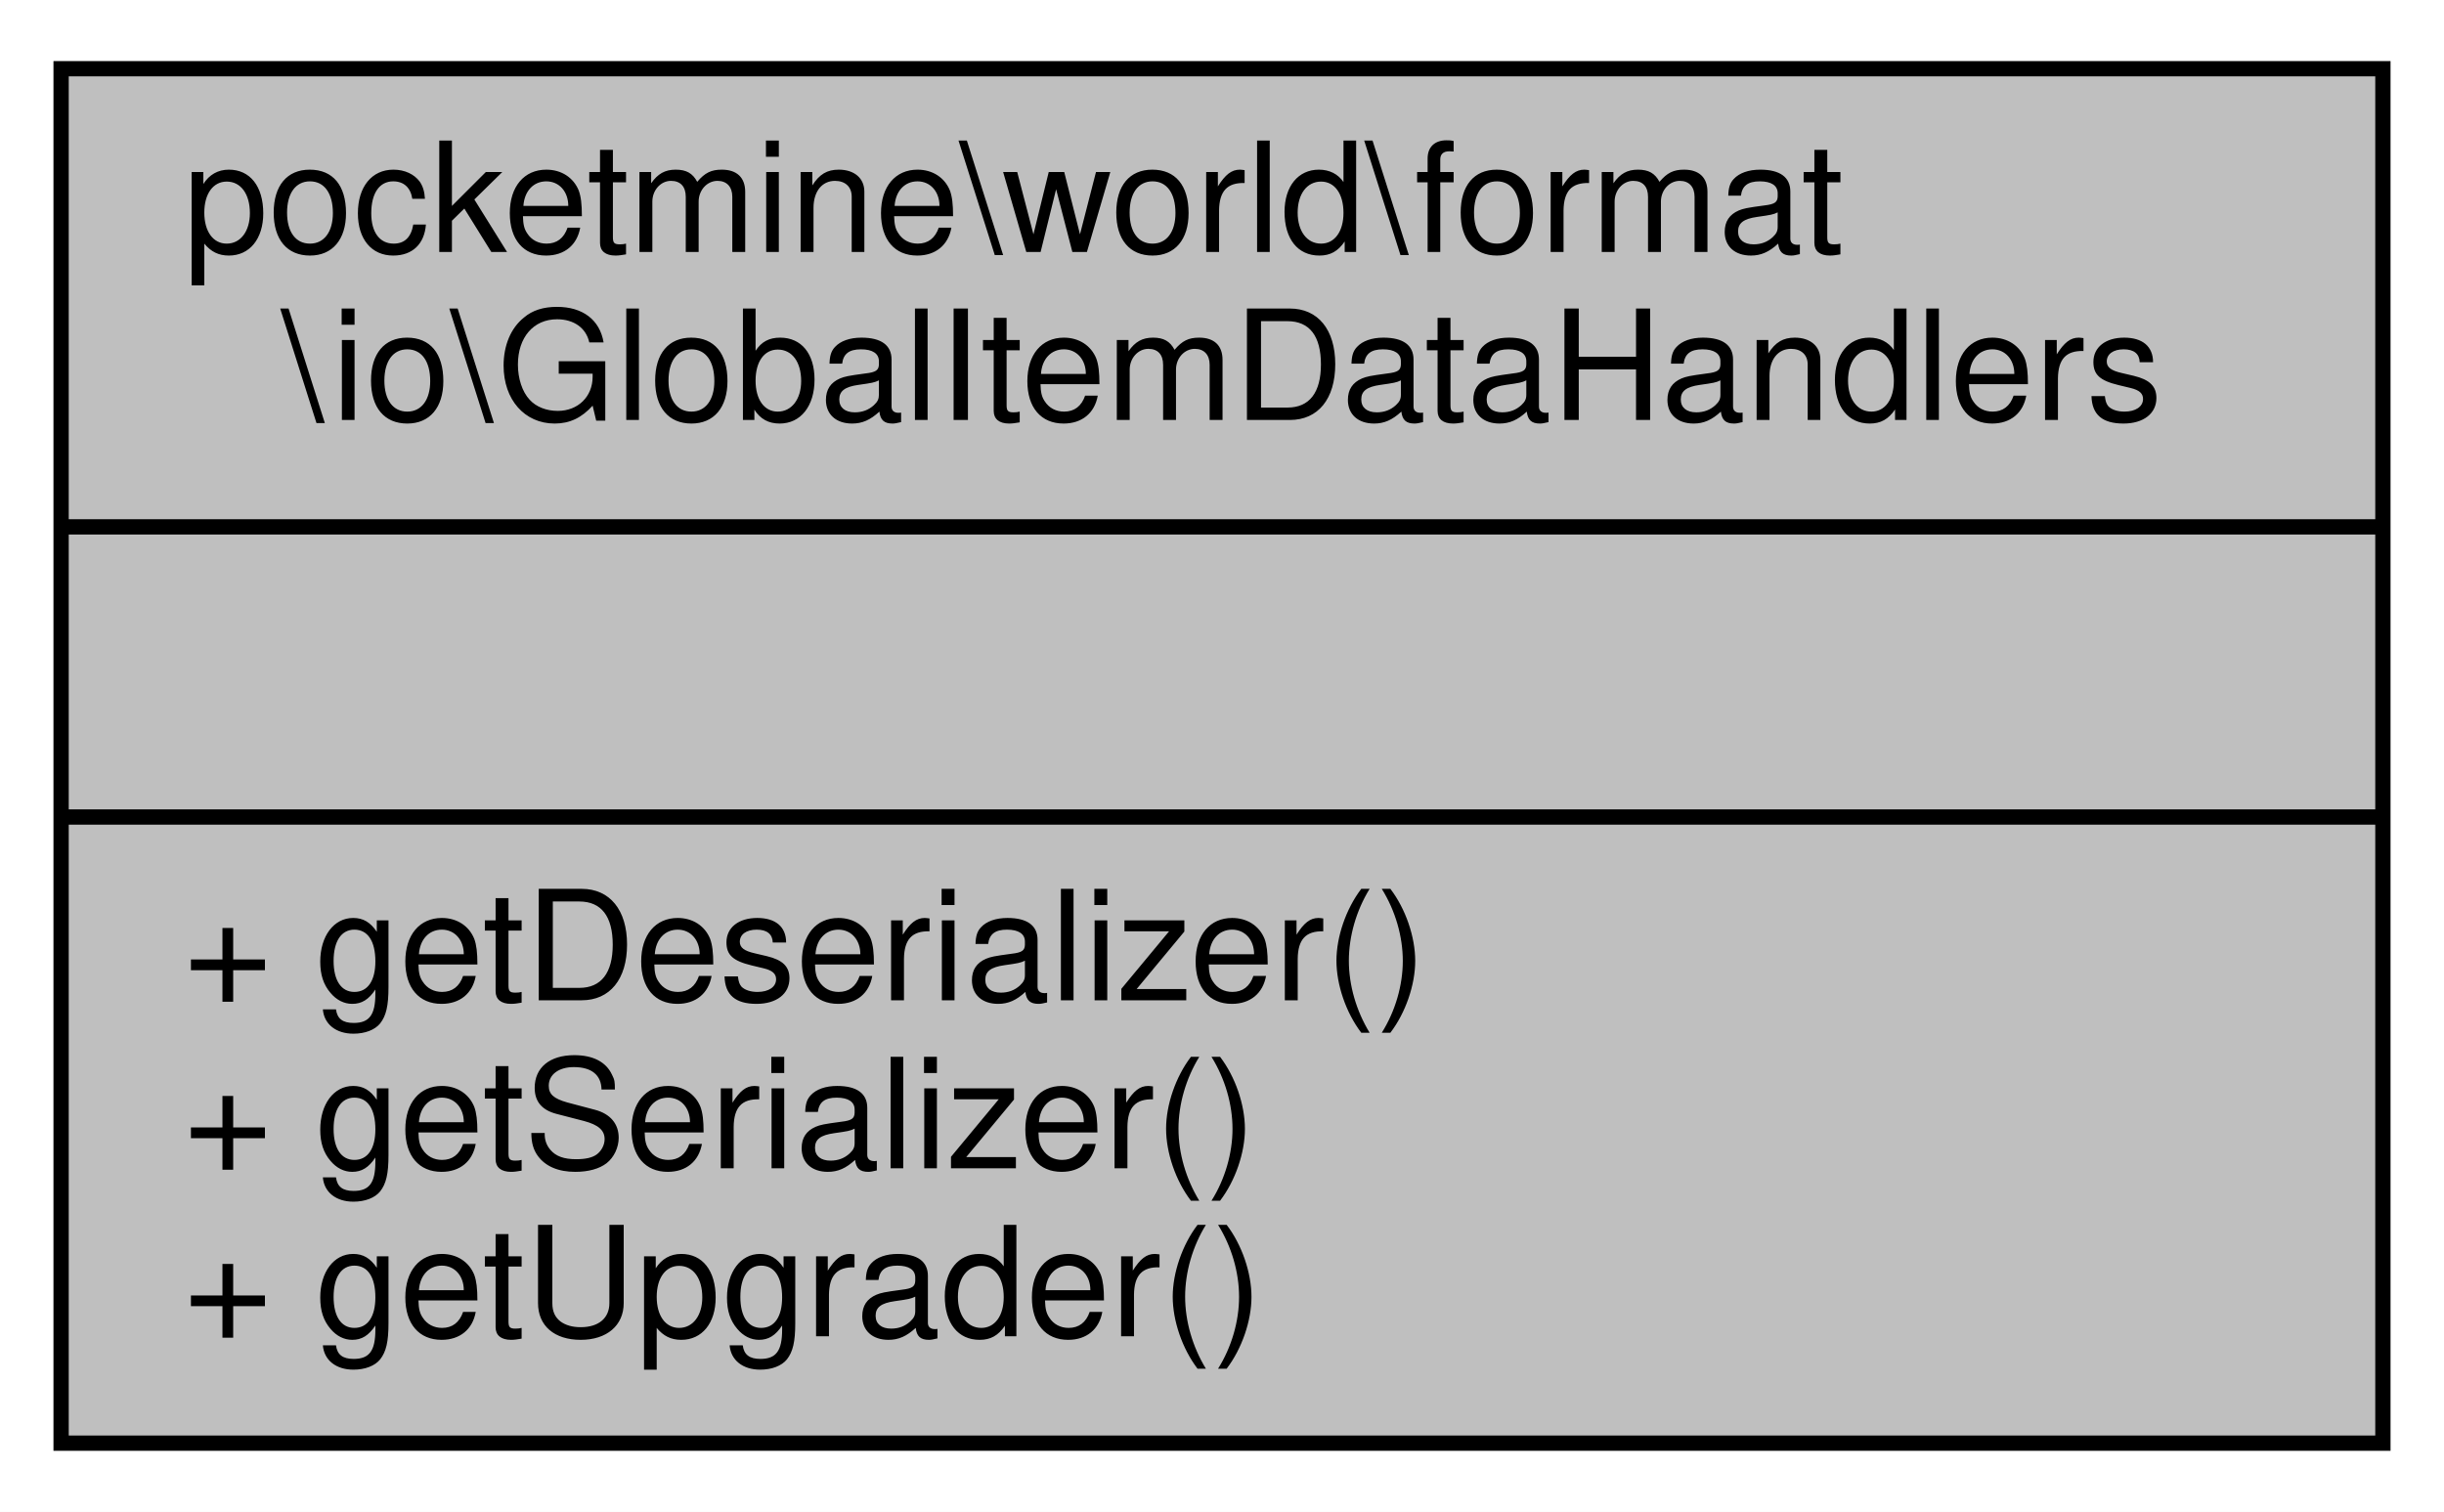
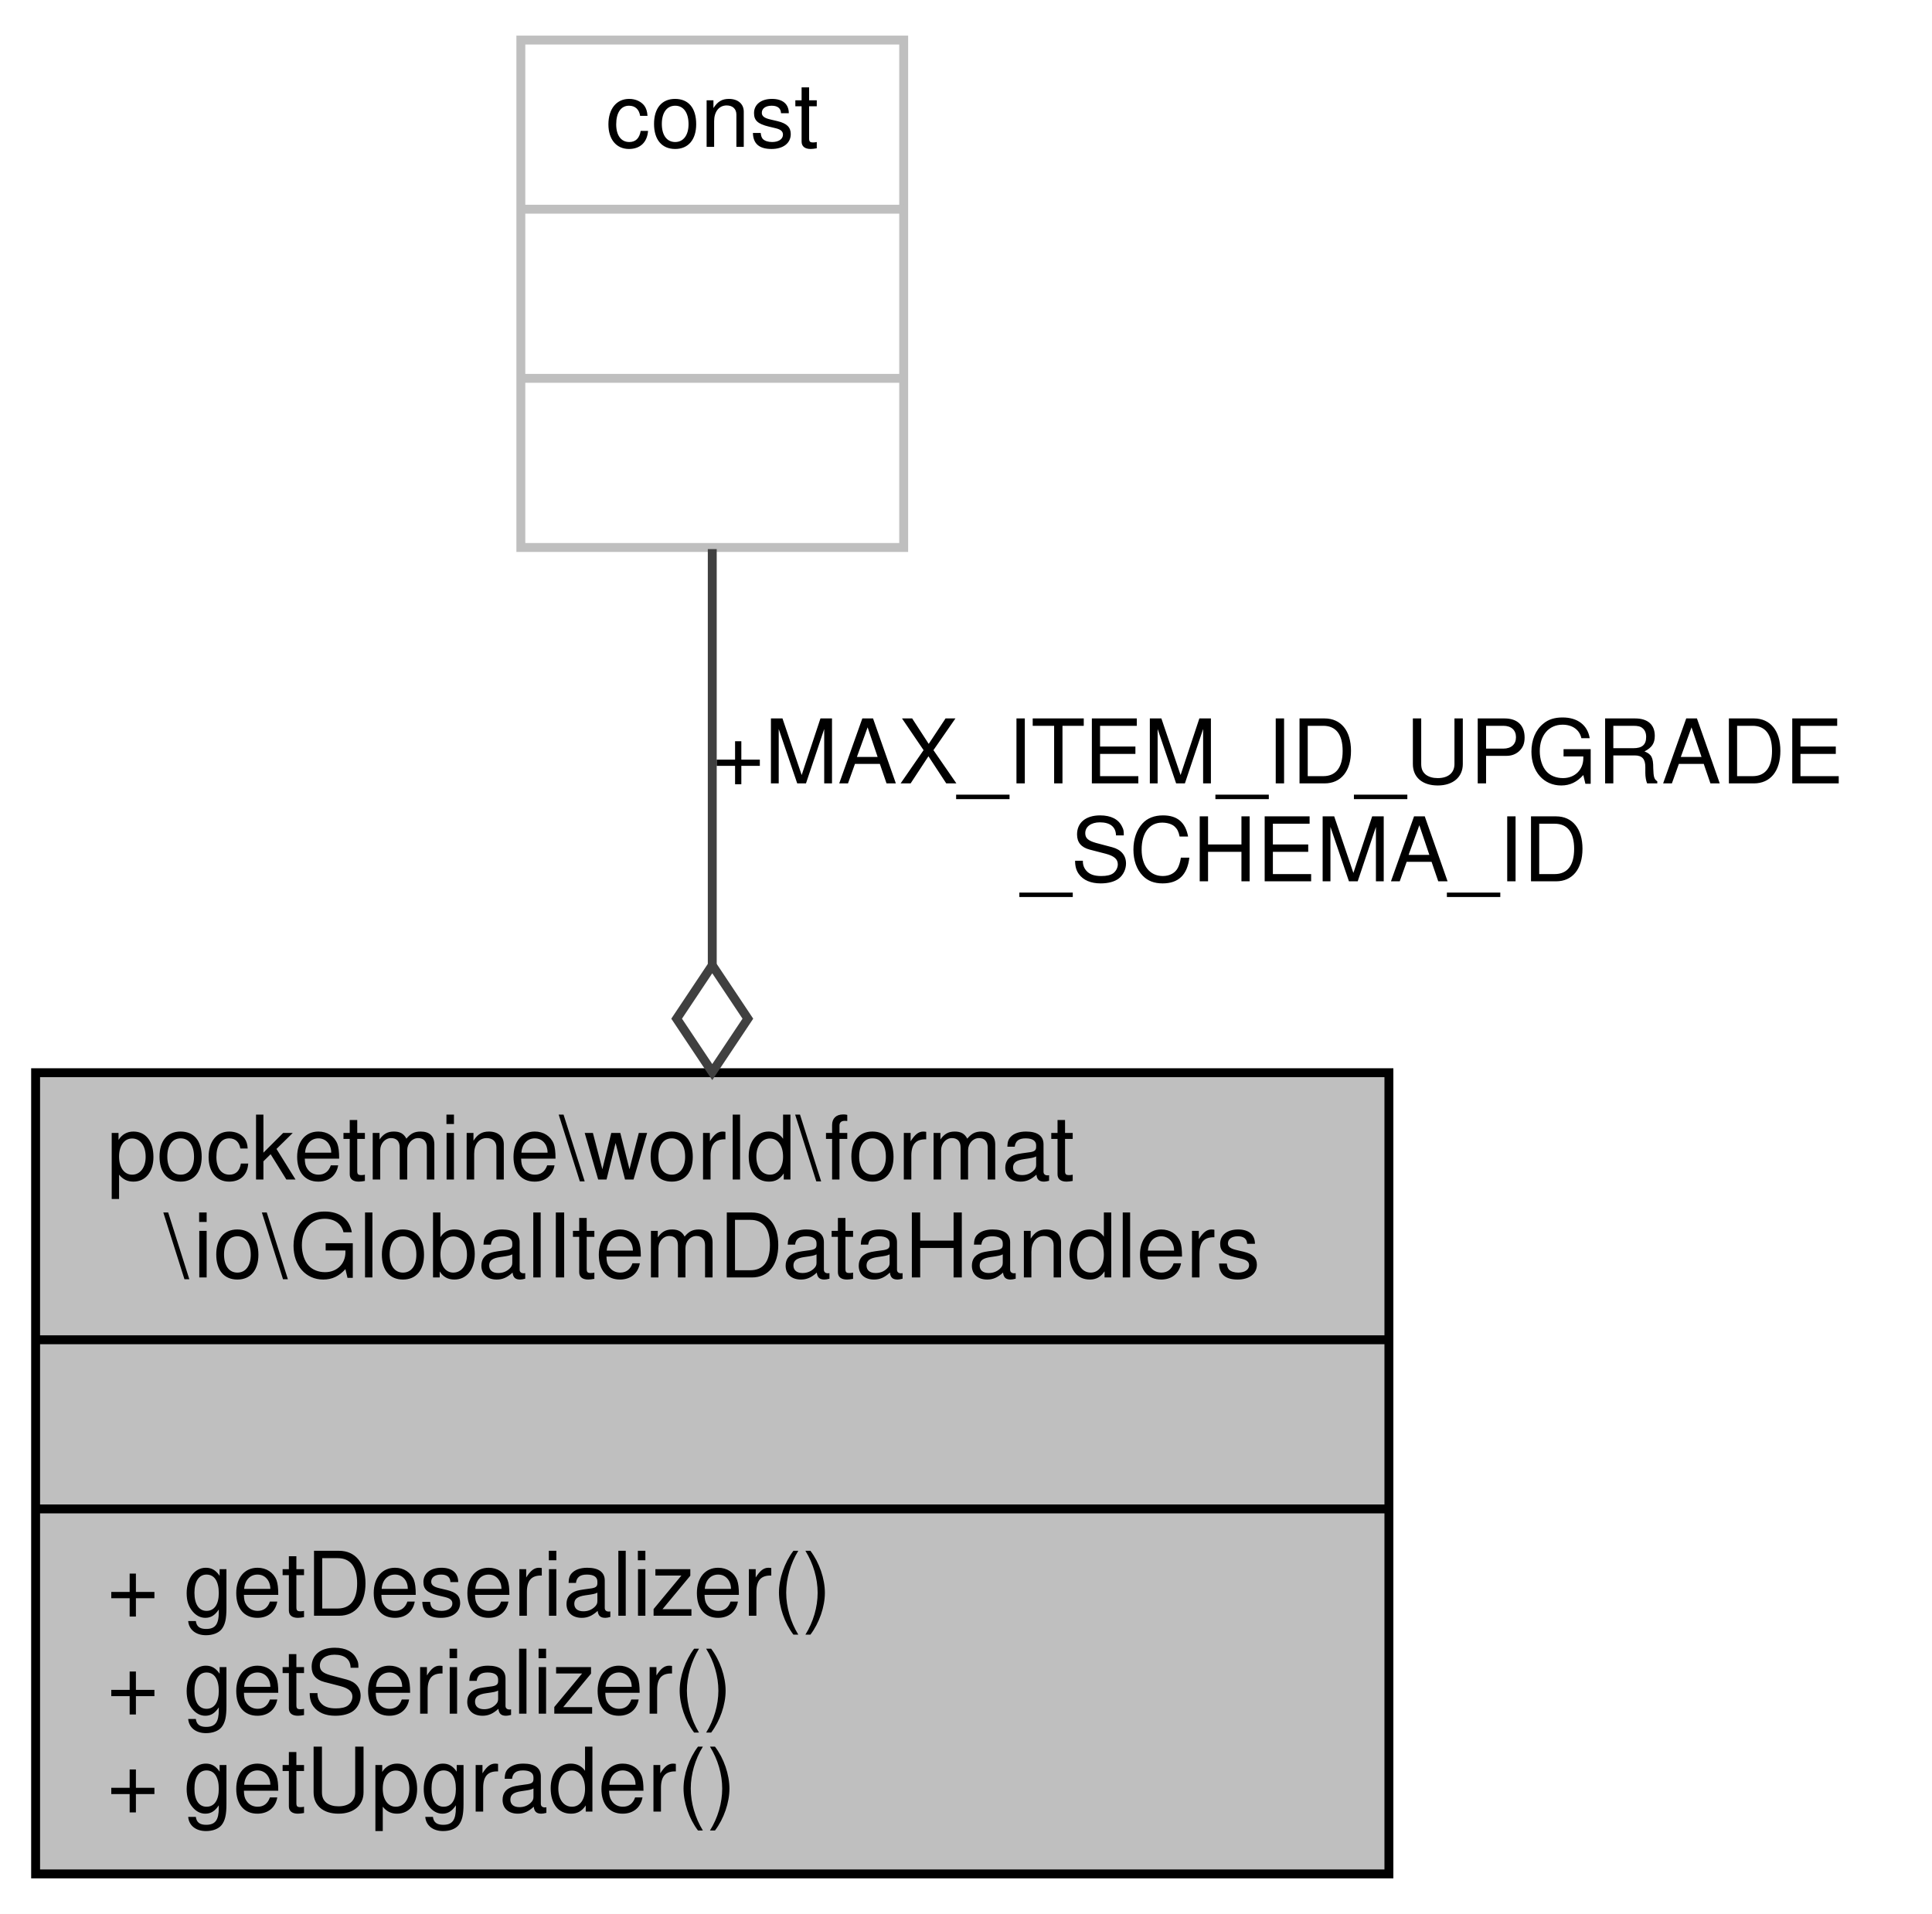
- <svg xmlns="http://www.w3.org/2000/svg" xmlns:xlink="http://www.w3.org/1999/xlink" width="160pt" height="99pt" viewBox="0.00 0.00 160.00 99.00">
-   <g id="graph0" class="graph" transform="scale(1 1) rotate(0) translate(4 95)">
-     <polygon fill="white" stroke="transparent" points="-4,4 -4,-95 156,-95 156,4 -4,4" />
+ <svg xmlns="http://www.w3.org/2000/svg" xmlns:xlink="http://www.w3.org/1999/xlink" width="217pt" height="215pt" viewBox="0.00 0.00 217.00 215.00">
+   <g id="graph0" class="graph" transform="scale(1 1) rotate(0) translate(4 211)">
+     <polygon fill="white" stroke="transparent" points="-4,4 -4,-211 213,-211 213,4 -4,4" />
    <g id="node1" class="node">
      <g id="a_node1">
        <a xlink:title=" ">
          <polygon fill="#bfbfbf" stroke="black" points="0,-0.5 0,-90.5 152,-90.5 152,-0.5 0,-0.5" />
          <text text-anchor="start" x="8" y="-78.5" font-family="Helvetica,sans-Serif" font-size="10.00">pocketmine\world\format</text>
          <text text-anchor="middle" x="76" y="-67.5" font-family="Helvetica,sans-Serif" font-size="10.00">\io\GlobalItemDataHandlers</text>
          <polyline fill="none" stroke="black" points="0,-60.5 152,-60.5 " />
          <text text-anchor="middle" x="76" y="-48.5" font-family="Helvetica,sans-Serif" font-size="10.00"> </text>
          <polyline fill="none" stroke="black" points="0,-41.5 152,-41.5 " />
          <text text-anchor="start" x="8" y="-29.5" font-family="Helvetica,sans-Serif" font-size="10.00">+ getDeserializer()</text>
          <text text-anchor="start" x="8" y="-18.5" font-family="Helvetica,sans-Serif" font-size="10.00">+ getSerializer()</text>
          <text text-anchor="start" x="8" y="-7.5" font-family="Helvetica,sans-Serif" font-size="10.00">+ getUpgrader()</text>
        </a>
      </g>
    </g>
+     <g id="node2" class="node">
+       <g id="a_node2">
+         <a xlink:title=" ">
+           <polygon fill="white" stroke="#bfbfbf" points="54.5,-149.5 54.5,-206.5 97.5,-206.5 97.5,-149.5 54.5,-149.5" />
+           <text text-anchor="middle" x="76" y="-194.5" font-family="Helvetica,sans-Serif" font-size="10.00">const</text>
+           <polyline fill="none" stroke="#bfbfbf" points="54.5,-187.5 97.5,-187.5 " />
+           <text text-anchor="middle" x="76" y="-175.5" font-family="Helvetica,sans-Serif" font-size="10.00"> </text>
+           <polyline fill="none" stroke="#bfbfbf" points="54.5,-168.5 97.5,-168.5 " />
+           <text text-anchor="middle" x="76" y="-156.5" font-family="Helvetica,sans-Serif" font-size="10.00"> </text>
+         </a>
+       </g>
+     </g>
+     <g id="edge1" class="edge">
+       <path fill="none" stroke="#404040" d="M76,-149.32C76,-135.73 76,-118.84 76,-102.7" />
+       <polygon fill="none" stroke="#404040" points="76,-102.57 72,-96.57 76,-90.57 80,-96.57 76,-102.57" />
+       <text text-anchor="start" x="76" y="-123" font-family="Helvetica,sans-Serif" font-size="10.00"> +MAX_ITEM_ID_UPGRADE</text>
+       <text text-anchor="middle" x="142.5" y="-112" font-family="Helvetica,sans-Serif" font-size="10.00">_SCHEMA_ID</text>
+     </g>
  </g>
</svg>
